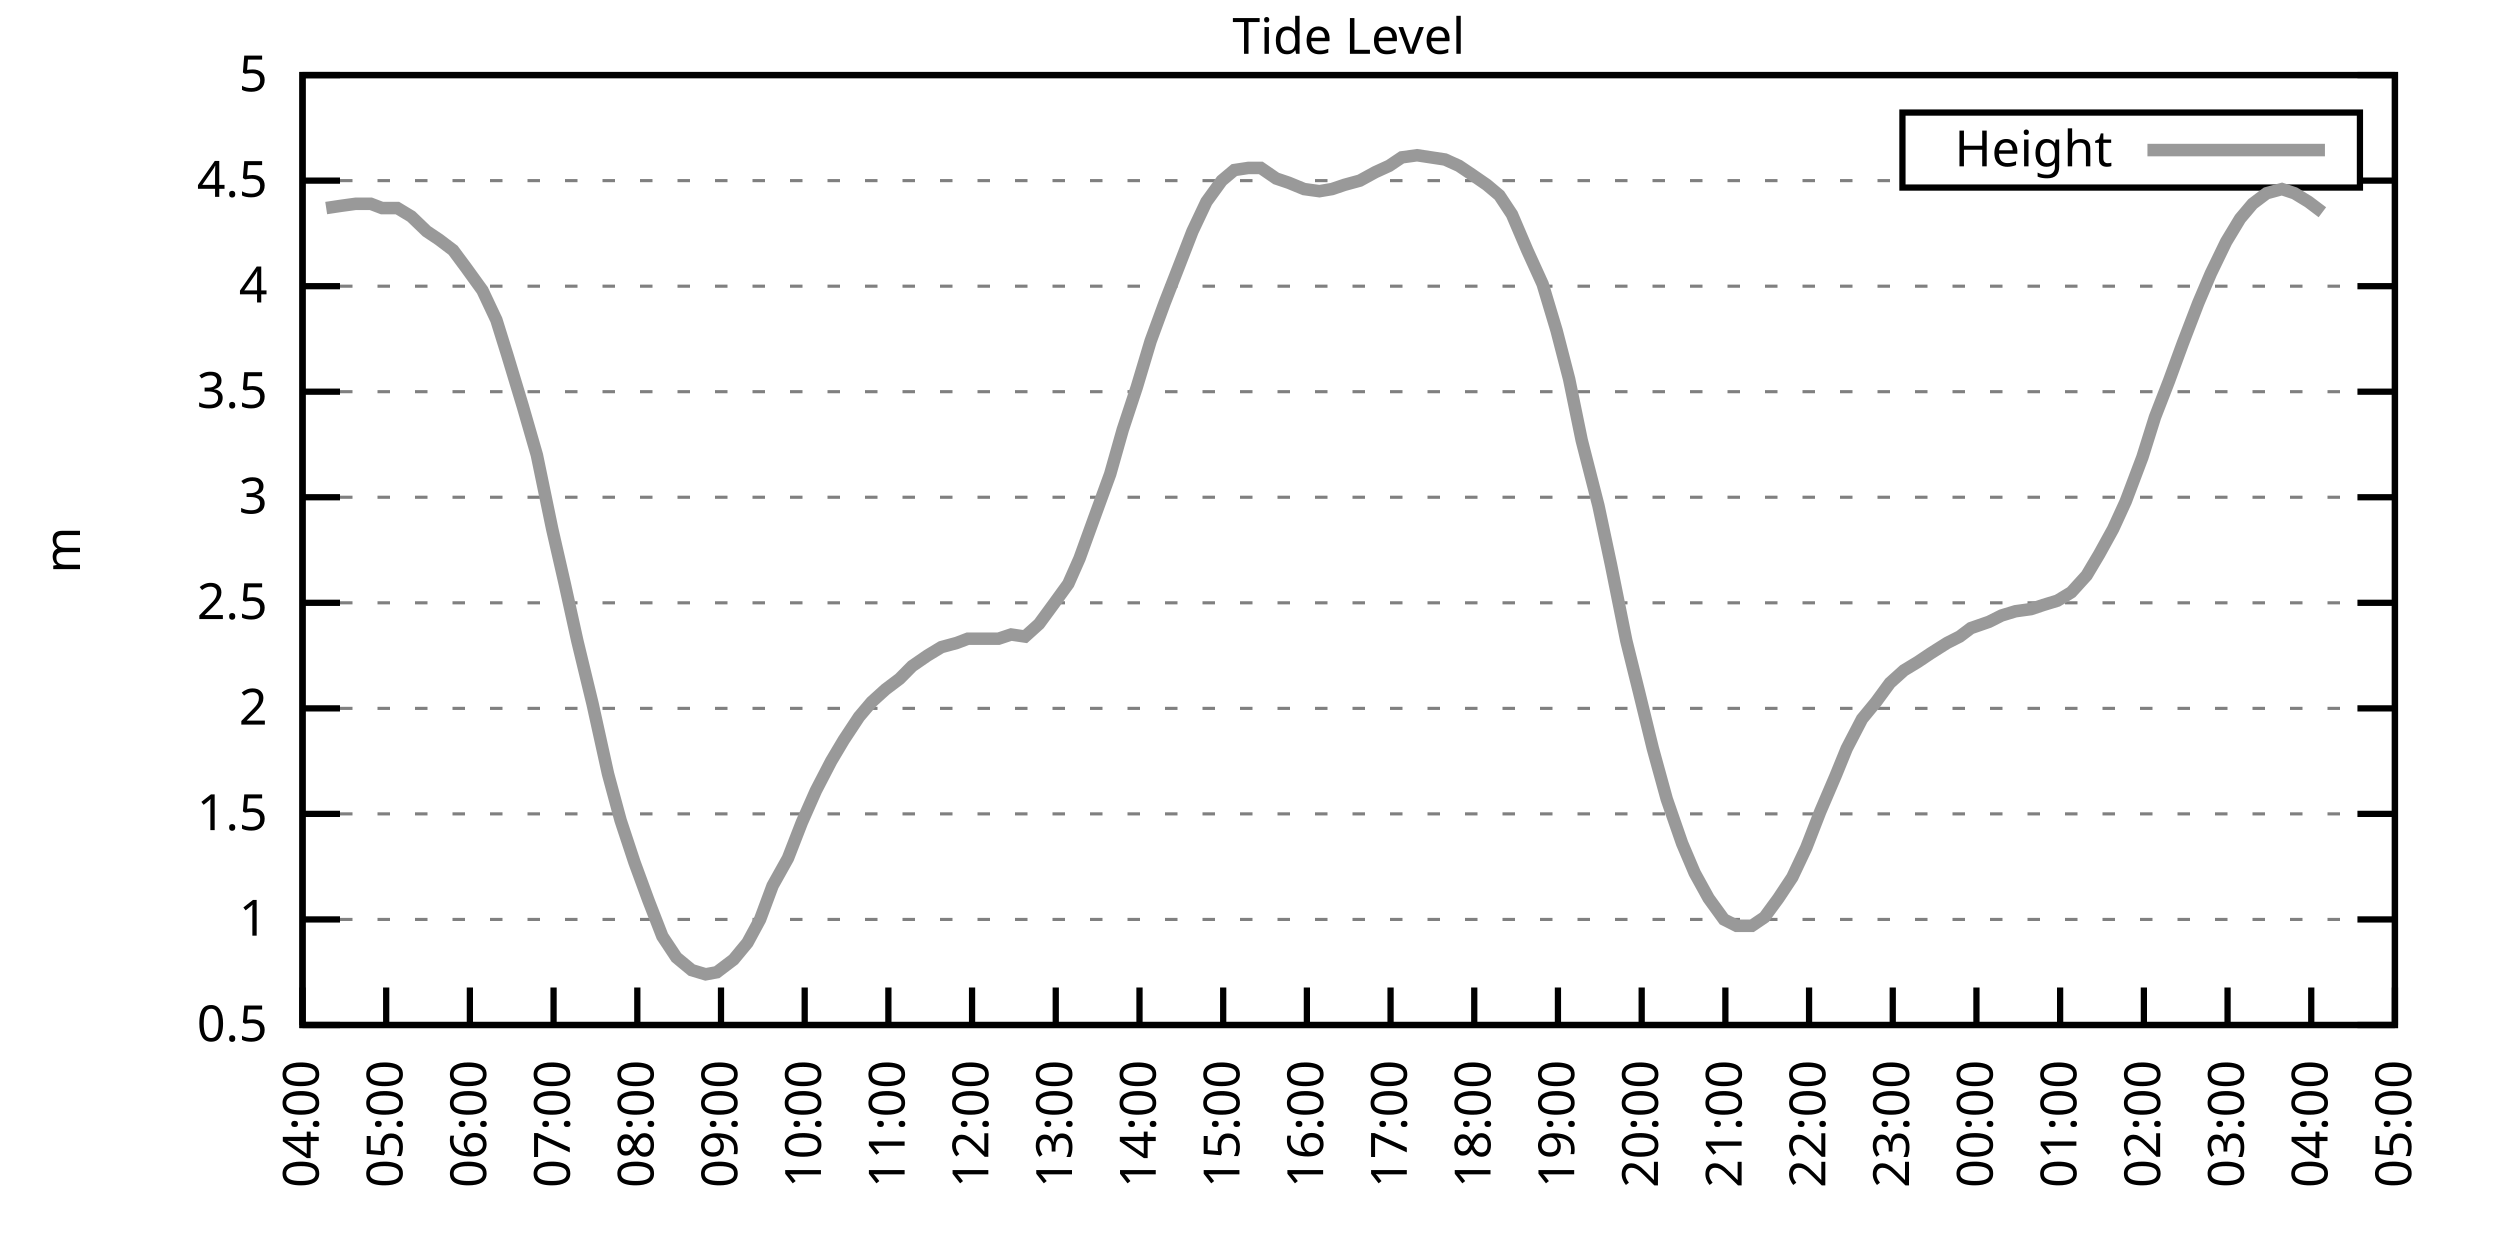
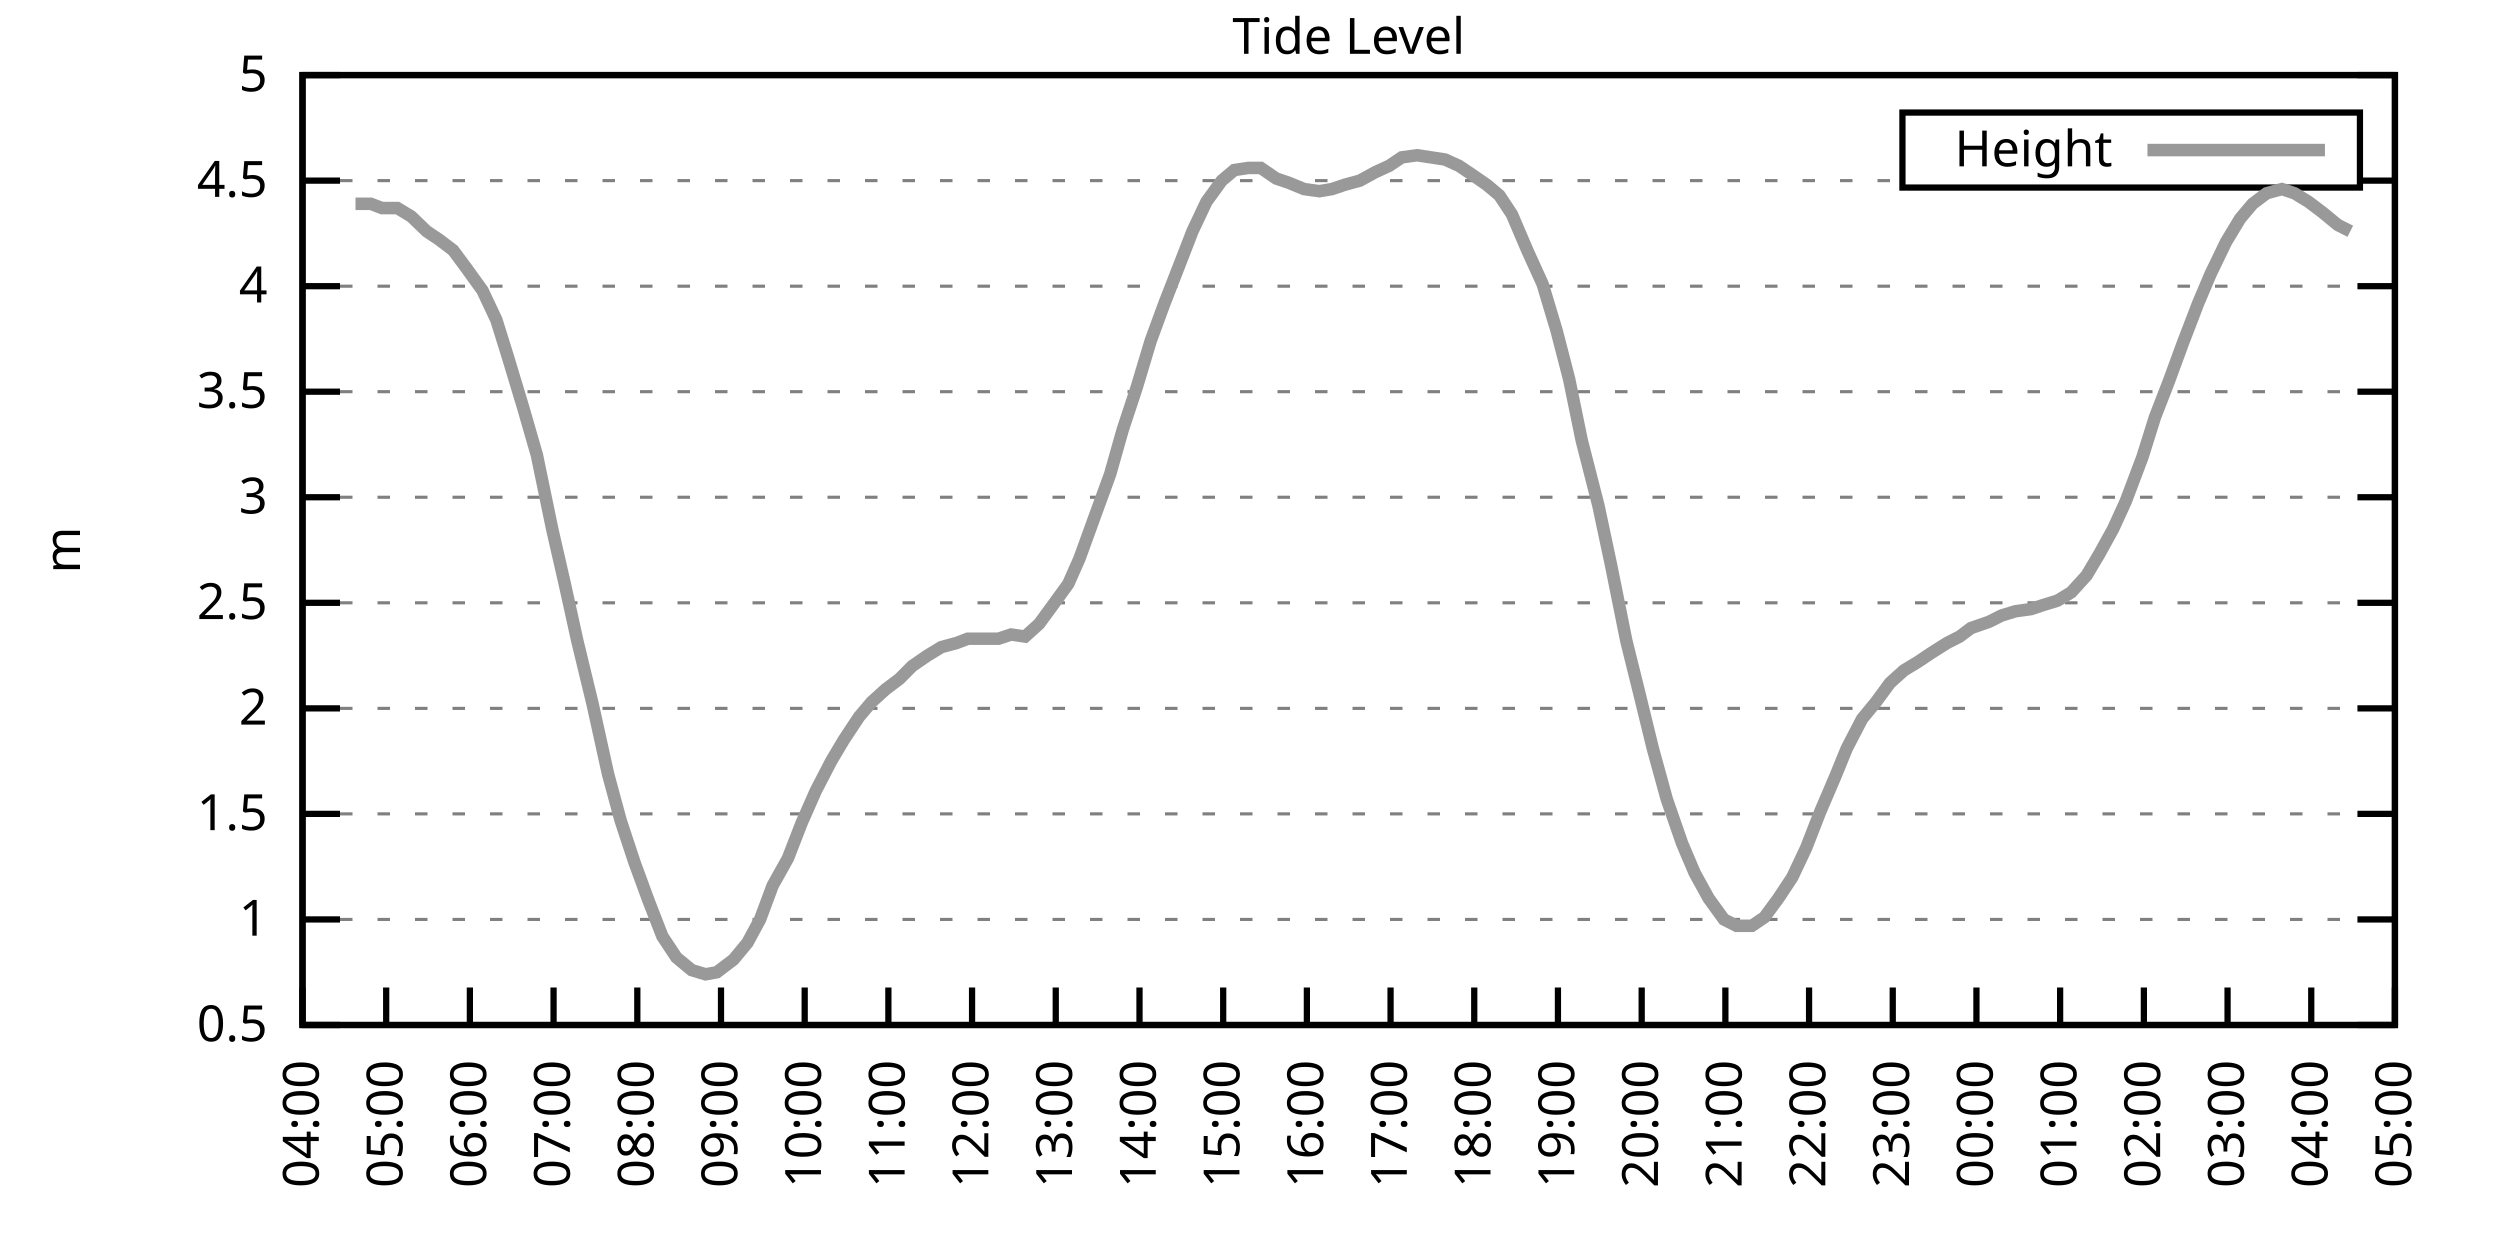
<svg xmlns="http://www.w3.org/2000/svg" xmlns:xlink="http://www.w3.org/1999/xlink" width="400" height="200" viewBox="0 0 400 200">
  <g id="gnuplot_canvas">
    <rect x="0" y="0" width="400" height="200" fill="none" />
    <defs>
      <circle id="gpDot" r="0.5" stroke-width="0.5" stroke="currentColor" />
      <path id="gpPt0" stroke-width="0.333" stroke="currentColor" d="M-1,0 h2 M0,-1 v2" />
      <path id="gpPt1" stroke-width="0.333" stroke="currentColor" d="M-1,-1 L1,1 M1,-1 L-1,1" />
      <path id="gpPt2" stroke-width="0.333" stroke="currentColor" d="M-1,0 L1,0 M0,-1 L0,1 M-1,-1 L1,1 M-1,1 L1,-1" />
      <rect id="gpPt3" stroke-width="0.333" stroke="currentColor" x="-1" y="-1" width="2" height="2" />
      <rect id="gpPt4" stroke-width="0.333" stroke="currentColor" fill="currentColor" x="-1" y="-1" width="2" height="2" />
      <circle id="gpPt5" stroke-width="0.333" stroke="currentColor" cx="0" cy="0" r="1" />
      <use xlink:href="#gpPt5" id="gpPt6" fill="currentColor" stroke="none" />
      <path id="gpPt7" stroke-width="0.333" stroke="currentColor" d="M0,-1.33 L-1.33,0.67 L1.33,0.67 z" />
      <use xlink:href="#gpPt7" id="gpPt8" fill="currentColor" stroke="none" />
      <use xlink:href="#gpPt7" id="gpPt9" stroke="currentColor" transform="rotate(180)" />
      <use xlink:href="#gpPt9" id="gpPt10" fill="currentColor" stroke="none" />
      <use xlink:href="#gpPt3" id="gpPt11" stroke="currentColor" transform="rotate(45)" />
      <use xlink:href="#gpPt11" id="gpPt12" fill="currentColor" stroke="none" />
      <path id="gpPt13" stroke-width="0.333" stroke="currentColor" d="M0,1.330 L1.265,0.411 L0.782,-1.067 L-0.782,-1.076 L-1.265,0.411 z" />
      <use xlink:href="#gpPt13" id="gpPt14" fill="currentColor" stroke="none" />
      <filter id="textbox" filterUnits="objectBoundingBox" x="0" y="0" height="1" width="1">
        <feFlood flood-color="white" flood-opacity="1" result="bgnd" />
        <feComposite in="SourceGraphic" in2="bgnd" operator="atop" />
      </filter>
      <filter id="greybox" filterUnits="objectBoundingBox" x="0" y="0" height="1" width="1">
        <feFlood flood-color="lightgrey" flood-opacity="1" result="grey" />
        <feComposite in="SourceGraphic" in2="grey" operator="atop" />
      </filter>
    </defs>
    <g fill="none" color="white" stroke="currentColor" stroke-width="1.00" stroke-linecap="butt" stroke-linejoin="miter">
</g>
    <g fill="none" color="black" stroke="currentColor" stroke-width="1.00" stroke-linecap="butt" stroke-linejoin="miter">
      <g stroke="none" shape-rendering="crispEdges">
        <polygon fill="rgb(255, 255, 255)" points="48.40,164.00 383.18,164.00 383.18,12.02 48.40,12.02 " />
      </g>
    </g>
    <g fill="none" color="black" stroke="currentColor" stroke-width="1.00" stroke-linecap="butt" stroke-linejoin="miter">
</g>
    <g fill="none" color="black" stroke="black" stroke-width="0.50" stroke-linecap="butt" stroke-linejoin="miter">
</g>
    <g fill="none" color="gray" stroke="currentColor" stroke-width="0.50" stroke-linecap="butt" stroke-linejoin="miter">
      <path stroke="gray" stroke-dasharray="2,4" class="gridline" d="M48.40,164.00 L383.19,164.00  " />
    </g>
    <g fill="none" color="gray" stroke="gray" stroke-width="1.00" stroke-linecap="butt" stroke-linejoin="miter">
</g>
    <g fill="none" color="black" stroke="currentColor" stroke-width="1.00" stroke-linecap="butt" stroke-linejoin="miter">
      <path stroke="black" d="M48.40,164.00 L54.40,164.00 M383.19,164.00 L377.19,164.00  " />
      <g transform="translate(42.80,166.60)" stroke="none" fill="black" font-family="Sans" font-size="8.00" text-anchor="end">
        <text>
          <tspan font-family="Sans"> 0.5</tspan>
        </text>
      </g>
    </g>
    <g fill="none" color="black" stroke="currentColor" stroke-width="1.00" stroke-linecap="butt" stroke-linejoin="miter">
</g>
    <g fill="none" color="black" stroke="black" stroke-width="0.50" stroke-linecap="butt" stroke-linejoin="miter">
</g>
    <g fill="none" color="gray" stroke="currentColor" stroke-width="0.50" stroke-linecap="butt" stroke-linejoin="miter">
      <path stroke="gray" stroke-dasharray="2,4" class="gridline" d="M48.40,147.11 L383.19,147.11  " />
    </g>
    <g fill="none" color="gray" stroke="gray" stroke-width="1.00" stroke-linecap="butt" stroke-linejoin="miter">
</g>
    <g fill="none" color="black" stroke="currentColor" stroke-width="1.00" stroke-linecap="butt" stroke-linejoin="miter">
      <path stroke="black" d="M48.40,147.11 L54.40,147.11 M383.19,147.11 L377.19,147.11  " />
      <g transform="translate(42.80,149.71)" stroke="none" fill="black" font-family="Sans" font-size="8.00" text-anchor="end">
        <text>
          <tspan font-family="Sans"> 1</tspan>
        </text>
      </g>
    </g>
    <g fill="none" color="black" stroke="currentColor" stroke-width="1.00" stroke-linecap="butt" stroke-linejoin="miter">
</g>
    <g fill="none" color="black" stroke="black" stroke-width="0.50" stroke-linecap="butt" stroke-linejoin="miter">
</g>
    <g fill="none" color="gray" stroke="currentColor" stroke-width="0.50" stroke-linecap="butt" stroke-linejoin="miter">
      <path stroke="gray" stroke-dasharray="2,4" class="gridline" d="M48.40,130.22 L383.19,130.22  " />
    </g>
    <g fill="none" color="gray" stroke="gray" stroke-width="1.00" stroke-linecap="butt" stroke-linejoin="miter">
</g>
    <g fill="none" color="black" stroke="currentColor" stroke-width="1.00" stroke-linecap="butt" stroke-linejoin="miter">
      <path stroke="black" d="M48.40,130.22 L54.40,130.22 M383.19,130.22 L377.19,130.22  " />
      <g transform="translate(42.80,132.82)" stroke="none" fill="black" font-family="Sans" font-size="8.00" text-anchor="end">
        <text>
          <tspan font-family="Sans"> 1.5</tspan>
        </text>
      </g>
    </g>
    <g fill="none" color="black" stroke="currentColor" stroke-width="1.00" stroke-linecap="butt" stroke-linejoin="miter">
</g>
    <g fill="none" color="black" stroke="black" stroke-width="0.50" stroke-linecap="butt" stroke-linejoin="miter">
</g>
    <g fill="none" color="gray" stroke="currentColor" stroke-width="0.50" stroke-linecap="butt" stroke-linejoin="miter">
      <path stroke="gray" stroke-dasharray="2,4" class="gridline" d="M48.40,113.34 L383.19,113.34  " />
    </g>
    <g fill="none" color="gray" stroke="gray" stroke-width="1.00" stroke-linecap="butt" stroke-linejoin="miter">
</g>
    <g fill="none" color="black" stroke="currentColor" stroke-width="1.00" stroke-linecap="butt" stroke-linejoin="miter">
      <path stroke="black" d="M48.40,113.34 L54.40,113.34 M383.19,113.34 L377.19,113.34  " />
      <g transform="translate(42.80,115.94)" stroke="none" fill="black" font-family="Sans" font-size="8.00" text-anchor="end">
        <text>
          <tspan font-family="Sans"> 2</tspan>
        </text>
      </g>
    </g>
    <g fill="none" color="black" stroke="currentColor" stroke-width="1.00" stroke-linecap="butt" stroke-linejoin="miter">
</g>
    <g fill="none" color="black" stroke="black" stroke-width="0.50" stroke-linecap="butt" stroke-linejoin="miter">
</g>
    <g fill="none" color="gray" stroke="currentColor" stroke-width="0.50" stroke-linecap="butt" stroke-linejoin="miter">
      <path stroke="gray" stroke-dasharray="2,4" class="gridline" d="M48.40,96.45 L383.19,96.45  " />
    </g>
    <g fill="none" color="gray" stroke="gray" stroke-width="1.00" stroke-linecap="butt" stroke-linejoin="miter">
</g>
    <g fill="none" color="black" stroke="currentColor" stroke-width="1.00" stroke-linecap="butt" stroke-linejoin="miter">
      <path stroke="black" d="M48.40,96.45 L54.40,96.45 M383.19,96.45 L377.19,96.45  " />
      <g transform="translate(42.80,99.05)" stroke="none" fill="black" font-family="Sans" font-size="8.00" text-anchor="end">
        <text>
          <tspan font-family="Sans"> 2.5</tspan>
        </text>
      </g>
    </g>
    <g fill="none" color="black" stroke="currentColor" stroke-width="1.00" stroke-linecap="butt" stroke-linejoin="miter">
</g>
    <g fill="none" color="black" stroke="black" stroke-width="0.50" stroke-linecap="butt" stroke-linejoin="miter">
</g>
    <g fill="none" color="gray" stroke="currentColor" stroke-width="0.50" stroke-linecap="butt" stroke-linejoin="miter">
      <path stroke="gray" stroke-dasharray="2,4" class="gridline" d="M48.40,79.56 L383.19,79.56  " />
    </g>
    <g fill="none" color="gray" stroke="gray" stroke-width="1.00" stroke-linecap="butt" stroke-linejoin="miter">
</g>
    <g fill="none" color="black" stroke="currentColor" stroke-width="1.00" stroke-linecap="butt" stroke-linejoin="miter">
      <path stroke="black" d="M48.40,79.56 L54.40,79.56 M383.19,79.56 L377.19,79.56  " />
      <g transform="translate(42.80,82.16)" stroke="none" fill="black" font-family="Sans" font-size="8.00" text-anchor="end">
        <text>
          <tspan font-family="Sans"> 3</tspan>
        </text>
      </g>
    </g>
    <g fill="none" color="black" stroke="currentColor" stroke-width="1.00" stroke-linecap="butt" stroke-linejoin="miter">
</g>
    <g fill="none" color="black" stroke="black" stroke-width="0.50" stroke-linecap="butt" stroke-linejoin="miter">
</g>
    <g fill="none" color="gray" stroke="currentColor" stroke-width="0.50" stroke-linecap="butt" stroke-linejoin="miter">
      <path stroke="gray" stroke-dasharray="2,4" class="gridline" d="M48.40,62.67 L383.19,62.67  " />
    </g>
    <g fill="none" color="gray" stroke="gray" stroke-width="1.00" stroke-linecap="butt" stroke-linejoin="miter">
</g>
    <g fill="none" color="black" stroke="currentColor" stroke-width="1.00" stroke-linecap="butt" stroke-linejoin="miter">
      <path stroke="black" d="M48.40,62.67 L54.40,62.67 M383.19,62.67 L377.19,62.67  " />
      <g transform="translate(42.80,65.27)" stroke="none" fill="black" font-family="Sans" font-size="8.00" text-anchor="end">
        <text>
          <tspan font-family="Sans"> 3.5</tspan>
        </text>
      </g>
    </g>
    <g fill="none" color="black" stroke="currentColor" stroke-width="1.00" stroke-linecap="butt" stroke-linejoin="miter">
</g>
    <g fill="none" color="black" stroke="black" stroke-width="0.50" stroke-linecap="butt" stroke-linejoin="miter">
</g>
    <g fill="none" color="gray" stroke="currentColor" stroke-width="0.50" stroke-linecap="butt" stroke-linejoin="miter">
      <path stroke="gray" stroke-dasharray="2,4" class="gridline" d="M48.40,45.79 L383.19,45.79  " />
    </g>
    <g fill="none" color="gray" stroke="gray" stroke-width="1.00" stroke-linecap="butt" stroke-linejoin="miter">
</g>
    <g fill="none" color="black" stroke="currentColor" stroke-width="1.00" stroke-linecap="butt" stroke-linejoin="miter">
      <path stroke="black" d="M48.40,45.79 L54.40,45.79 M383.19,45.79 L377.19,45.79  " />
      <g transform="translate(42.80,48.39)" stroke="none" fill="black" font-family="Sans" font-size="8.00" text-anchor="end">
        <text>
          <tspan font-family="Sans"> 4</tspan>
        </text>
      </g>
    </g>
    <g fill="none" color="black" stroke="currentColor" stroke-width="1.00" stroke-linecap="butt" stroke-linejoin="miter">
</g>
    <g fill="none" color="black" stroke="black" stroke-width="0.50" stroke-linecap="butt" stroke-linejoin="miter">
</g>
    <g fill="none" color="gray" stroke="currentColor" stroke-width="0.50" stroke-linecap="butt" stroke-linejoin="miter">
      <path stroke="gray" stroke-dasharray="2,4" class="gridline" d="M48.40,28.90 L304.39,28.90 M377.59,28.90 L383.19,28.90  " />
    </g>
    <g fill="none" color="gray" stroke="gray" stroke-width="1.00" stroke-linecap="butt" stroke-linejoin="miter">
</g>
    <g fill="none" color="black" stroke="currentColor" stroke-width="1.00" stroke-linecap="butt" stroke-linejoin="miter">
      <path stroke="black" d="M48.40,28.90 L54.40,28.90 M383.19,28.90 L377.19,28.90  " />
      <g transform="translate(42.80,31.50)" stroke="none" fill="black" font-family="Sans" font-size="8.00" text-anchor="end">
        <text>
          <tspan font-family="Sans"> 4.5</tspan>
        </text>
      </g>
    </g>
    <g fill="none" color="black" stroke="currentColor" stroke-width="1.00" stroke-linecap="butt" stroke-linejoin="miter">
</g>
    <g fill="none" color="black" stroke="black" stroke-width="0.50" stroke-linecap="butt" stroke-linejoin="miter">
</g>
    <g fill="none" color="gray" stroke="currentColor" stroke-width="0.50" stroke-linecap="butt" stroke-linejoin="miter">
      <path stroke="gray" stroke-dasharray="2,4" class="gridline" d="M48.40,12.01 L383.19,12.01  " />
    </g>
    <g fill="none" color="gray" stroke="gray" stroke-width="1.00" stroke-linecap="butt" stroke-linejoin="miter">
</g>
    <g fill="none" color="black" stroke="currentColor" stroke-width="1.00" stroke-linecap="butt" stroke-linejoin="miter">
      <path stroke="black" d="M48.40,12.01 L54.40,12.01 M383.19,12.01 L377.19,12.01  " />
      <g transform="translate(42.80,14.61)" stroke="none" fill="black" font-family="Sans" font-size="8.00" text-anchor="end">
        <text>
          <tspan font-family="Sans"> 5</tspan>
        </text>
      </g>
    </g>
    <g fill="none" color="black" stroke="currentColor" stroke-width="1.00" stroke-linecap="butt" stroke-linejoin="miter">
      <path stroke="black" d="M48.40,164.00 L48.40,158.00  " />
      <g transform="translate(51.00,169.60) rotate(270.00)" stroke="none" fill="black" font-family="Sans" font-size="8.00" text-anchor="end">
        <text>
          <tspan font-family="Sans">04:00</tspan>
        </text>
      </g>
    </g>
    <g fill="none" color="black" stroke="currentColor" stroke-width="1.00" stroke-linecap="butt" stroke-linejoin="miter">
      <path stroke="black" d="M61.79,164.00 L61.79,158.00  " />
      <g transform="translate(64.39,169.60) rotate(270.00)" stroke="none" fill="black" font-family="Sans" font-size="8.00" text-anchor="end">
        <text>
          <tspan font-family="Sans">05:00</tspan>
        </text>
      </g>
    </g>
    <g fill="none" color="black" stroke="currentColor" stroke-width="1.00" stroke-linecap="butt" stroke-linejoin="miter">
      <path stroke="black" d="M75.18,164.00 L75.18,158.00  " />
      <g transform="translate(77.78,169.60) rotate(270.00)" stroke="none" fill="black" font-family="Sans" font-size="8.00" text-anchor="end">
        <text>
          <tspan font-family="Sans">06:00</tspan>
        </text>
      </g>
    </g>
    <g fill="none" color="black" stroke="currentColor" stroke-width="1.00" stroke-linecap="butt" stroke-linejoin="miter">
      <path stroke="black" d="M88.57,164.00 L88.57,158.00  " />
      <g transform="translate(91.17,169.60) rotate(270.00)" stroke="none" fill="black" font-family="Sans" font-size="8.00" text-anchor="end">
        <text>
          <tspan font-family="Sans">07:00</tspan>
        </text>
      </g>
    </g>
    <g fill="none" color="black" stroke="currentColor" stroke-width="1.00" stroke-linecap="butt" stroke-linejoin="miter">
      <path stroke="black" d="M101.97,164.00 L101.97,158.00  " />
      <g transform="translate(104.57,169.60) rotate(270.00)" stroke="none" fill="black" font-family="Sans" font-size="8.00" text-anchor="end">
        <text>
          <tspan font-family="Sans">08:00</tspan>
        </text>
      </g>
    </g>
    <g fill="none" color="black" stroke="currentColor" stroke-width="1.00" stroke-linecap="butt" stroke-linejoin="miter">
      <path stroke="black" d="M115.36,164.00 L115.36,158.00  " />
      <g transform="translate(117.96,169.60) rotate(270.00)" stroke="none" fill="black" font-family="Sans" font-size="8.00" text-anchor="end">
        <text>
          <tspan font-family="Sans">09:00</tspan>
        </text>
      </g>
    </g>
    <g fill="none" color="black" stroke="currentColor" stroke-width="1.00" stroke-linecap="butt" stroke-linejoin="miter">
      <path stroke="black" d="M128.75,164.00 L128.75,158.00  " />
      <g transform="translate(131.35,169.60) rotate(270.00)" stroke="none" fill="black" font-family="Sans" font-size="8.00" text-anchor="end">
        <text>
          <tspan font-family="Sans">10:00</tspan>
        </text>
      </g>
    </g>
    <g fill="none" color="black" stroke="currentColor" stroke-width="1.00" stroke-linecap="butt" stroke-linejoin="miter">
      <path stroke="black" d="M142.14,164.00 L142.14,158.00  " />
      <g transform="translate(144.74,169.60) rotate(270.00)" stroke="none" fill="black" font-family="Sans" font-size="8.00" text-anchor="end">
        <text>
          <tspan font-family="Sans">11:00</tspan>
        </text>
      </g>
    </g>
    <g fill="none" color="black" stroke="currentColor" stroke-width="1.00" stroke-linecap="butt" stroke-linejoin="miter">
      <path stroke="black" d="M155.53,164.00 L155.53,158.00  " />
      <g transform="translate(158.13,169.60) rotate(270.00)" stroke="none" fill="black" font-family="Sans" font-size="8.00" text-anchor="end">
        <text>
          <tspan font-family="Sans">12:00</tspan>
        </text>
      </g>
    </g>
    <g fill="none" color="black" stroke="currentColor" stroke-width="1.00" stroke-linecap="butt" stroke-linejoin="miter">
      <path stroke="black" d="M168.92,164.00 L168.92,158.00  " />
      <g transform="translate(171.52,169.60) rotate(270.00)" stroke="none" fill="black" font-family="Sans" font-size="8.00" text-anchor="end">
        <text>
          <tspan font-family="Sans">13:00</tspan>
        </text>
      </g>
    </g>
    <g fill="none" color="black" stroke="currentColor" stroke-width="1.00" stroke-linecap="butt" stroke-linejoin="miter">
      <path stroke="black" d="M182.32,164.00 L182.32,158.00  " />
      <g transform="translate(184.92,169.60) rotate(270.00)" stroke="none" fill="black" font-family="Sans" font-size="8.00" text-anchor="end">
        <text>
          <tspan font-family="Sans">14:00</tspan>
        </text>
      </g>
    </g>
    <g fill="none" color="black" stroke="currentColor" stroke-width="1.00" stroke-linecap="butt" stroke-linejoin="miter">
      <path stroke="black" d="M195.71,164.00 L195.71,158.00  " />
      <g transform="translate(198.31,169.60) rotate(270.00)" stroke="none" fill="black" font-family="Sans" font-size="8.00" text-anchor="end">
        <text>
          <tspan font-family="Sans">15:00</tspan>
        </text>
      </g>
    </g>
    <g fill="none" color="black" stroke="currentColor" stroke-width="1.00" stroke-linecap="butt" stroke-linejoin="miter">
      <path stroke="black" d="M209.10,164.00 L209.10,158.00  " />
      <g transform="translate(211.70,169.60) rotate(270.00)" stroke="none" fill="black" font-family="Sans" font-size="8.00" text-anchor="end">
        <text>
          <tspan font-family="Sans">16:00</tspan>
        </text>
      </g>
    </g>
    <g fill="none" color="black" stroke="currentColor" stroke-width="1.00" stroke-linecap="butt" stroke-linejoin="miter">
      <path stroke="black" d="M222.49,164.00 L222.49,158.00  " />
      <g transform="translate(225.09,169.60) rotate(270.00)" stroke="none" fill="black" font-family="Sans" font-size="8.00" text-anchor="end">
        <text>
          <tspan font-family="Sans">17:00</tspan>
        </text>
      </g>
    </g>
    <g fill="none" color="black" stroke="currentColor" stroke-width="1.00" stroke-linecap="butt" stroke-linejoin="miter">
      <path stroke="black" d="M235.88,164.00 L235.88,158.00  " />
      <g transform="translate(238.48,169.60) rotate(270.00)" stroke="none" fill="black" font-family="Sans" font-size="8.00" text-anchor="end">
        <text>
          <tspan font-family="Sans">18:00</tspan>
        </text>
      </g>
    </g>
    <g fill="none" color="black" stroke="currentColor" stroke-width="1.00" stroke-linecap="butt" stroke-linejoin="miter">
      <path stroke="black" d="M249.27,164.00 L249.27,158.00  " />
      <g transform="translate(251.87,169.60) rotate(270.00)" stroke="none" fill="black" font-family="Sans" font-size="8.00" text-anchor="end">
        <text>
          <tspan font-family="Sans">19:00</tspan>
        </text>
      </g>
    </g>
    <g fill="none" color="black" stroke="currentColor" stroke-width="1.00" stroke-linecap="butt" stroke-linejoin="miter">
      <path stroke="black" d="M262.67,164.00 L262.67,158.00  " />
      <g transform="translate(265.27,169.60) rotate(270.00)" stroke="none" fill="black" font-family="Sans" font-size="8.00" text-anchor="end">
        <text>
          <tspan font-family="Sans">20:00</tspan>
        </text>
      </g>
    </g>
    <g fill="none" color="black" stroke="currentColor" stroke-width="1.00" stroke-linecap="butt" stroke-linejoin="miter">
      <path stroke="black" d="M276.06,164.00 L276.06,158.00  " />
      <g transform="translate(278.66,169.60) rotate(270.00)" stroke="none" fill="black" font-family="Sans" font-size="8.00" text-anchor="end">
        <text>
          <tspan font-family="Sans">21:00</tspan>
        </text>
      </g>
    </g>
    <g fill="none" color="black" stroke="currentColor" stroke-width="1.00" stroke-linecap="butt" stroke-linejoin="miter">
      <path stroke="black" d="M289.45,164.00 L289.45,158.00  " />
      <g transform="translate(292.05,169.60) rotate(270.00)" stroke="none" fill="black" font-family="Sans" font-size="8.00" text-anchor="end">
        <text>
          <tspan font-family="Sans">22:00</tspan>
        </text>
      </g>
    </g>
    <g fill="none" color="black" stroke="currentColor" stroke-width="1.00" stroke-linecap="butt" stroke-linejoin="miter">
      <path stroke="black" d="M302.84,164.00 L302.84,158.00  " />
      <g transform="translate(305.44,169.60) rotate(270.00)" stroke="none" fill="black" font-family="Sans" font-size="8.00" text-anchor="end">
        <text>
          <tspan font-family="Sans">23:00</tspan>
        </text>
      </g>
    </g>
    <g fill="none" color="black" stroke="currentColor" stroke-width="1.00" stroke-linecap="butt" stroke-linejoin="miter">
      <path stroke="black" d="M316.23,164.00 L316.23,158.00  " />
      <g transform="translate(318.83,169.60) rotate(270.00)" stroke="none" fill="black" font-family="Sans" font-size="8.00" text-anchor="end">
        <text>
          <tspan font-family="Sans">00:00</tspan>
        </text>
      </g>
    </g>
    <g fill="none" color="black" stroke="currentColor" stroke-width="1.00" stroke-linecap="butt" stroke-linejoin="miter">
      <path stroke="black" d="M329.62,164.00 L329.62,158.00  " />
      <g transform="translate(332.22,169.60) rotate(270.00)" stroke="none" fill="black" font-family="Sans" font-size="8.00" text-anchor="end">
        <text>
          <tspan font-family="Sans">01:00</tspan>
        </text>
      </g>
    </g>
    <g fill="none" color="black" stroke="currentColor" stroke-width="1.00" stroke-linecap="butt" stroke-linejoin="miter">
      <path stroke="black" d="M343.02,164.00 L343.02,158.00  " />
      <g transform="translate(345.62,169.60) rotate(270.00)" stroke="none" fill="black" font-family="Sans" font-size="8.00" text-anchor="end">
        <text>
          <tspan font-family="Sans">02:00</tspan>
        </text>
      </g>
    </g>
    <g fill="none" color="black" stroke="currentColor" stroke-width="1.00" stroke-linecap="butt" stroke-linejoin="miter">
      <path stroke="black" d="M356.41,164.00 L356.41,158.00  " />
      <g transform="translate(359.01,169.60) rotate(270.00)" stroke="none" fill="black" font-family="Sans" font-size="8.00" text-anchor="end">
        <text>
          <tspan font-family="Sans">03:00</tspan>
        </text>
      </g>
    </g>
    <g fill="none" color="black" stroke="currentColor" stroke-width="1.00" stroke-linecap="butt" stroke-linejoin="miter">
      <path stroke="black" d="M369.80,164.00 L369.80,158.00  " />
      <g transform="translate(372.40,169.60) rotate(270.00)" stroke="none" fill="black" font-family="Sans" font-size="8.00" text-anchor="end">
        <text>
          <tspan font-family="Sans">04:00</tspan>
        </text>
      </g>
    </g>
    <g fill="none" color="black" stroke="currentColor" stroke-width="1.00" stroke-linecap="butt" stroke-linejoin="miter">
      <path stroke="black" d="M383.19,164.00 L383.19,158.00  " />
      <g transform="translate(385.79,169.60) rotate(270.00)" stroke="none" fill="black" font-family="Sans" font-size="8.00" text-anchor="end">
        <text>
          <tspan font-family="Sans">05:00</tspan>
        </text>
      </g>
    </g>
    <g fill="none" color="black" stroke="currentColor" stroke-width="1.00" stroke-linecap="butt" stroke-linejoin="miter">
</g>
    <g fill="none" color="black" stroke="currentColor" stroke-width="1.00" stroke-linecap="butt" stroke-linejoin="miter">
      <path stroke="black" d="M48.40,12.01 L48.40,164.00 L383.19,164.00 L383.19,12.01 L48.40,12.01 Z  " />
    </g>
    <g fill="none" color="black" stroke="currentColor" stroke-width="1.00" stroke-linecap="butt" stroke-linejoin="miter">
</g>
    <g fill="none" color="black" stroke="currentColor" stroke-width="1.00" stroke-linecap="butt" stroke-linejoin="miter">
      <path stroke="black" d="M304.39,30.01 L304.39,18.01 L377.59,18.01 L377.59,30.01 L304.39,30.01 Z  " />
    </g>
    <g id="Tide_level_plot_1">
      <g fill="none" color="white" stroke="black" stroke-width="2.00" stroke-linecap="butt" stroke-linejoin="miter">
</g>
      <g fill="none" color="black" stroke="currentColor" stroke-width="2.00" stroke-linecap="butt" stroke-linejoin="miter">
        <g transform="translate(337.99,26.61)" stroke="none" fill="black" font-family="Sans" font-size="8.00" text-anchor="end">
          <text>
            <tspan font-family="Sans">Height</tspan>
          </text>
        </g>
      </g>
      <g fill="none" color="black" stroke="currentColor" stroke-width="2.00" stroke-linecap="butt" stroke-linejoin="miter">
-         <path stroke="rgb(153, 153, 153)" d="M343.59,24.01 L371.99,24.01 M52.19,33.29 L54.43,32.95 L56.88,32.61 L59.34,32.61 L61.12,33.29 L63.58,33.29   L65.81,34.64 L68.26,37.00 L70.27,38.35 L72.50,40.04 L74.51,42.75 L77.19,46.46 L79.42,51.19 L81.21,56.93   L83.66,65.04 L85.90,72.81 L88.35,84.63 L90.36,93.41 L92.37,102.53 L94.82,112.66 L97.28,123.81 L99.29,131.24   L101.52,137.99 L103.75,144.07 L105.98,149.81 L108.22,153.19 L110.67,155.22 L112.90,155.89 L114.69,155.56 L117.37,153.53   L119.60,150.83 L121.61,147.11 L123.62,141.71 L126.07,137.32 L128.30,131.58 L130.54,126.51 L132.99,121.78 L135.00,118.40   L137.45,114.69 L139.46,112.32 L141.69,110.30 L143.93,108.61 L145.94,106.58 L148.39,104.89 L150.62,103.54 L153.08,102.87   L154.86,102.19 L157.54,102.19 L159.77,102.19 L161.78,101.52 L164.01,101.85 L166.25,99.83 L168.48,96.79 L170.93,93.41   L172.72,89.36 L175.17,82.60 L177.63,75.85 L179.64,68.75 L181.87,62.00 L184.10,54.57 L186.33,48.49 L188.57,42.75   L190.80,37.00 L193.03,32.28 L195.48,28.90 L197.49,27.21 L199.73,26.87 L201.73,26.87 L204.19,28.56 L206.20,29.24   L208.65,30.25 L211.11,30.59 L213.12,30.25 L215.13,29.57 L217.58,28.90 L220.04,27.55 L222.27,26.53 L224.28,25.18   L226.73,24.84 L228.96,25.18 L231.20,25.52 L233.43,26.53 L235.44,27.88 L237.89,29.57 L239.90,31.26 L241.91,34.30   L244.36,40.04 L246.82,45.45 L249.05,52.88 L251.06,60.65 L253.07,70.44 L255.75,80.91 L257.76,90.37 L260.21,102.53   L262.22,110.63 L264.45,119.75 L266.68,127.86 L269.14,134.95 L271.15,139.68 L273.38,143.73 L275.83,147.11 L277.84,148.13   L280.30,148.13 L282.31,146.77 L284.54,143.73 L286.77,140.36 L289.00,135.63 L291.23,129.89 L293.69,124.14 L295.48,119.75   L297.93,115.03 L300.16,112.32 L302.39,109.28 L304.63,107.26 L306.86,105.91 L308.87,104.56 L311.54,102.87 L313.55,101.85   L315.34,100.50 L318.24,99.49 L320.25,98.48 L322.48,97.80 L324.94,97.46 L326.95,96.79 L329.18,96.11 L331.41,94.76   L333.86,92.06 L335.87,88.68 L338.10,84.63 L340.11,80.24 L342.79,73.14 L344.80,66.73 L347.03,60.98 L349.26,54.90   L351.72,48.49 L353.73,43.76 L356.18,38.69 L358.42,34.98 L360.42,32.61 L362.66,30.92 L365.11,30.25 L367.12,30.92   L369.35,32.28 L371.58,33.96  " />
+         <path stroke="rgb(153, 153, 153)" d="M343.59,24.01 L371.99,24.01 M56.88,32.61 L59.34,32.61 L61.12,33.29 L63.58,33.29 L65.81,34.64 L68.26,37.00   L70.27,38.35 L72.50,40.04 L74.51,42.75 L77.19,46.46 L79.42,51.19 L81.21,56.93 L83.66,65.04 L85.90,72.81   L88.35,84.63 L90.36,93.41 L92.37,102.53 L94.82,112.66 L97.28,123.81 L99.29,131.24 L101.52,137.99 L103.75,144.07   L105.98,149.81 L108.22,153.19 L110.67,155.22 L112.90,155.89 L114.69,155.56 L117.37,153.53 L119.60,150.83 L121.61,147.11   L123.62,141.71 L126.07,137.32 L128.30,131.58 L130.54,126.51 L132.99,121.78 L135.00,118.40 L137.45,114.69 L139.46,112.32   L141.69,110.30 L143.93,108.61 L145.94,106.58 L148.39,104.89 L150.62,103.54 L153.08,102.87 L154.86,102.19 L157.54,102.19   L159.77,102.19 L161.78,101.52 L164.01,101.85 L166.25,99.83 L168.48,96.79 L170.93,93.41 L172.72,89.36 L175.17,82.60   L177.63,75.85 L179.64,68.75 L181.87,62.00 L184.10,54.57 L186.33,48.49 L188.57,42.75 L190.80,37.00 L193.03,32.28   L195.48,28.90 L197.49,27.21 L199.73,26.87 L201.73,26.87 L204.19,28.56 L206.20,29.24 L208.65,30.25 L211.11,30.59   L213.12,30.25 L215.13,29.57 L217.58,28.90 L220.04,27.55 L222.27,26.53 L224.28,25.18 L226.73,24.84 L228.96,25.18   L231.20,25.52 L233.43,26.53 L235.44,27.88 L237.89,29.57 L239.90,31.26 L241.91,34.30 L244.36,40.04 L246.82,45.45   L249.05,52.88 L251.06,60.65 L253.07,70.44 L255.75,80.91 L257.76,90.37 L260.21,102.53 L262.22,110.63 L264.45,119.75   L266.68,127.86 L269.14,134.95 L271.15,139.68 L273.38,143.73 L275.83,147.11 L277.84,148.13 L280.30,148.13 L282.31,146.77   L284.54,143.73 L286.77,140.36 L289.00,135.63 L291.23,129.89 L293.69,124.14 L295.48,119.75 L297.93,115.03 L300.16,112.32   L302.39,109.28 L304.63,107.26 L306.86,105.91 L308.87,104.56 L311.54,102.87 L313.55,101.85 L315.34,100.50 L318.24,99.49   L320.25,98.48 L322.48,97.80 L324.94,97.46 L326.95,96.79 L329.18,96.11 L331.41,94.76 L333.86,92.06 L335.87,88.68   L338.10,84.63 L340.11,80.24 L342.79,73.14 L344.80,66.73 L347.03,60.98 L349.26,54.90 L351.72,48.49 L353.73,43.76   L356.18,38.69 L358.42,34.98 L360.42,32.61 L362.66,30.92 L365.11,30.25 L367.12,30.92 L369.35,32.28 L371.58,33.96   L374.04,35.99 L376.05,37.00  " />
      </g>
    </g>
    <g fill="none" color="black" stroke="currentColor" stroke-width="2.00" stroke-linecap="butt" stroke-linejoin="miter">
</g>
    <g fill="none" color="black" stroke="black" stroke-width="1.00" stroke-linecap="butt" stroke-linejoin="miter">
</g>
    <g fill="none" color="black" stroke="currentColor" stroke-width="1.00" stroke-linecap="butt" stroke-linejoin="miter">
      <path stroke="black" d="M48.40,12.01 L48.40,164.00 L383.19,164.00 L383.19,12.01 L48.40,12.01 Z  " />
      <g transform="translate(12.80,88.01) rotate(270.00)" stroke="none" fill="black" font-family="Sans" font-size="8.00" text-anchor="middle">
        <text>
          <tspan font-family="Sans">m</tspan>
        </text>
      </g>
    </g>
    <g fill="none" color="black" stroke="currentColor" stroke-width="1.00" stroke-linecap="butt" stroke-linejoin="miter">
</g>
    <g fill="none" color="black" stroke="currentColor" stroke-width="1.00" stroke-linecap="butt" stroke-linejoin="miter">
      <g transform="translate(215.79,8.61)" stroke="none" fill="black" font-family="Sans" font-size="8.00" text-anchor="middle">
        <text>
          <tspan font-family="Sans">Tide Level</tspan>
        </text>
      </g>
    </g>
    <g fill="none" color="black" stroke="currentColor" stroke-width="1.00" stroke-linecap="butt" stroke-linejoin="miter">
</g>
  </g>
</svg>
